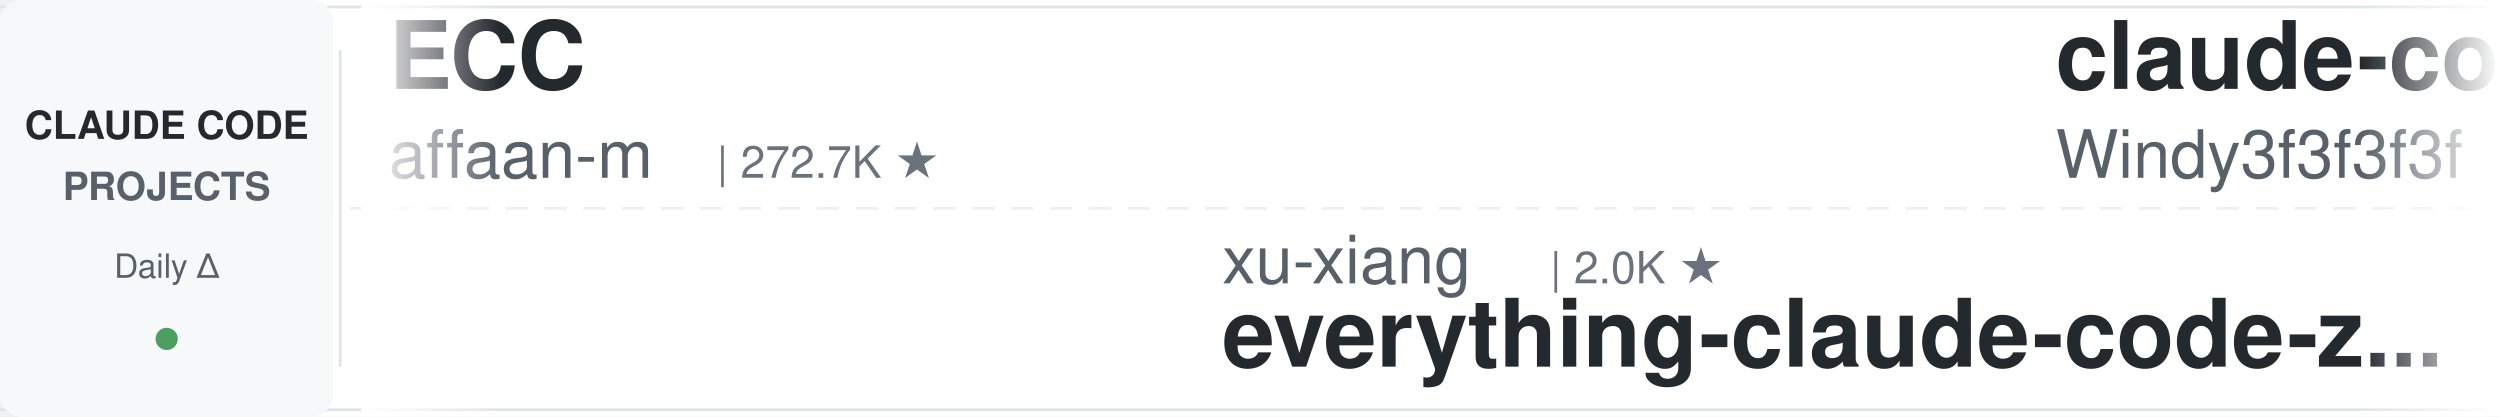
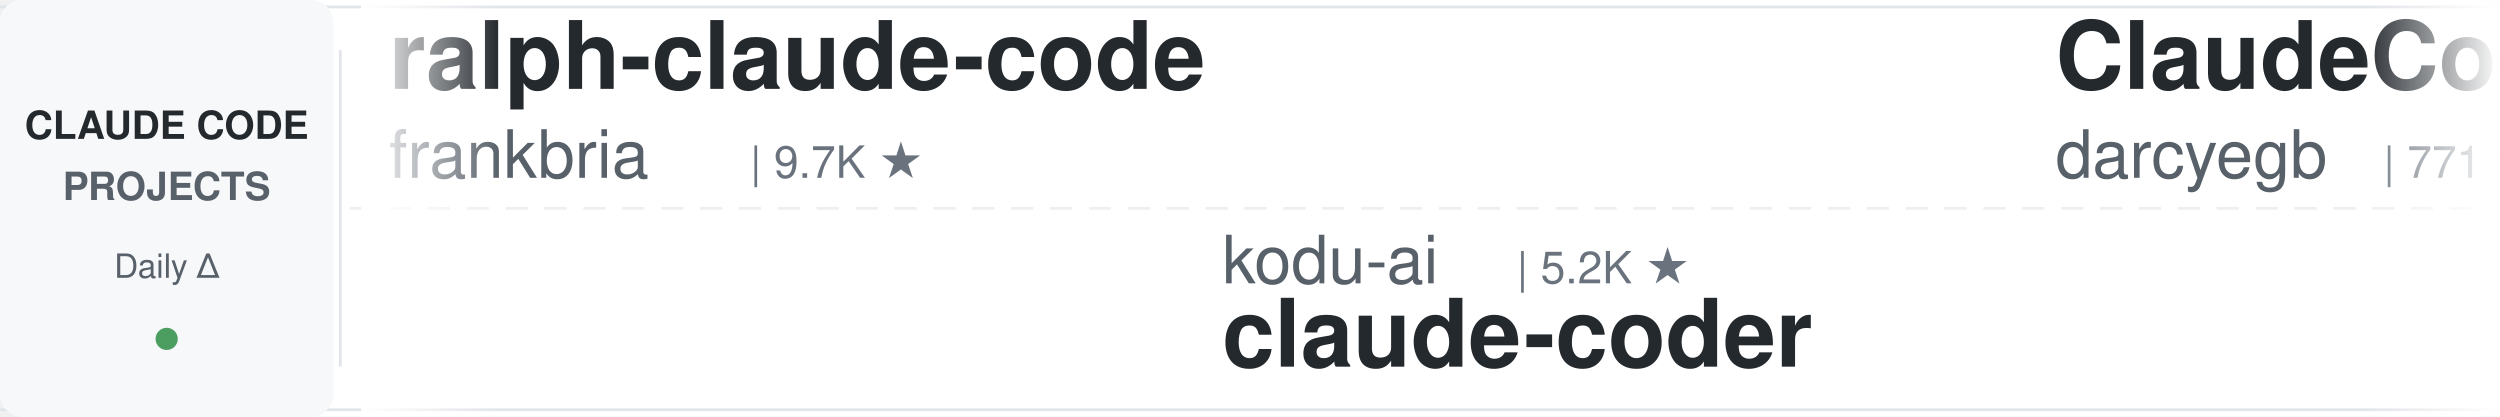
<svg xmlns="http://www.w3.org/2000/svg" width="900" height="150">
  <defs>
    <linearGradient id="leftFade" x1="0%" y1="0%" x2="100%" y2="0%">
      <stop offset="0%" style="stop-color:#ffffff;stop-opacity:1" />
      <stop offset="100%" style="stop-color:#ffffff;stop-opacity:0" />
    </linearGradient>
    <linearGradient id="rightFade" x1="0%" y1="0%" x2="100%" y2="0%">
      <stop offset="0%" style="stop-color:#ffffff;stop-opacity:0" />
      <stop offset="100%" style="stop-color:#ffffff;stop-opacity:1" />
    </linearGradient>
  </defs>
  <rect width="900" height="150" fill="#ffffff" rx="8" />
  <rect x="0" y="2" width="900" height="1" fill="#e1e4e8" />
  <rect x="0" y="147" width="900" height="1" fill="#e1e4e8" />
  <line x1="0" y1="75" x2="900" y2="75" stroke="#e1e4e8" stroke-width="1" stroke-dasharray="8 6" opacity="0.6" />
  <rect x="0" y="0" width="120" height="150" fill="#f6f8fa" rx="8" />
  <text x="60" y="50" font-family="-apple-system, BlinkMacSystemFont, 'Segoe UI', Helvetica, Arial, sans-serif" font-size="14" font-weight="600" fill="#24292e" text-anchor="middle">CLAUDE CODE</text>
  <text x="60" y="72" font-family="-apple-system, BlinkMacSystemFont, 'Segoe UI', Helvetica, Arial, sans-serif" font-size="14" font-weight="600" fill="#586069" text-anchor="middle">PROJECTS</text>
  <text x="60" y="100" font-family="-apple-system, BlinkMacSystemFont, 'Segoe UI', Helvetica, Arial, sans-serif" font-size="12" font-weight="500" fill="#586069" text-anchor="middle">Daily Δ</text>
  <circle cx="60" cy="122" r="4" fill="#22863a" opacity="0.8" />
  <rect x="122" y="18" width="1" height="114" fill="#e1e4e8" />
  <clipPath id="tickerClip">
    <rect x="130" y="0" width="770" height="150" />
  </clipPath>
  <g clip-path="url(#tickerClip)">
    <g id="tickerItems">
      <animateTransform attributeName="transform" attributeType="XML" type="translate" from="0 0" to="-3000 0" dur="54s" repeatCount="indefinite" />
      <g transform="translate(0, 0)">
-         <text x="140" y="32" font-family="-apple-system, BlinkMacSystemFont, 'Segoe UI', Helvetica, Arial, sans-serif" font-size="34" font-weight="600" fill="#24292e">ECC</text>
-         <text x="140" y="64" font-family="-apple-system, BlinkMacSystemFont, 'Segoe UI', Helvetica, Arial, sans-serif" font-size="24" font-weight="400" fill="#586069">affaan-m</text>
-         <text x="258" y="64" font-family="-apple-system, BlinkMacSystemFont, 'Segoe UI', Helvetica, Arial, sans-serif" font-size="16" font-weight="500" fill="#6a737d">| 272.7K ★</text>
+         <text x="140" y="32" font-family="-apple-system, BlinkMacSystemFont, 'Segoe UI', Helvetica, Arial, sans-serif" font-size="34" font-weight="600" fill="#24292e">ralph-claude-code</text>
+         <text x="140" y="64" font-family="-apple-system, BlinkMacSystemFont, 'Segoe UI', Helvetica, Arial, sans-serif" font-size="24" font-weight="400" fill="#586069">frankbria</text>
+         <text x="270" y="64" font-family="-apple-system, BlinkMacSystemFont, 'Segoe UI', Helvetica, Arial, sans-serif" font-size="16" font-weight="500" fill="#6a737d">| 9.7K ★</text>
      </g>
      <g transform="translate(300, 0)">
+         <text x="140" y="102" font-family="-apple-system, BlinkMacSystemFont, 'Segoe UI', Helvetica, Arial, sans-serif" font-size="24" font-weight="400" fill="#586069">kodu-ai</text>
+         <text x="246" y="102" font-family="-apple-system, BlinkMacSystemFont, 'Segoe UI', Helvetica, Arial, sans-serif" font-size="16" font-weight="500" fill="#6a737d">| 5.2K ★</text>
+         <text x="140" y="132" font-family="-apple-system, BlinkMacSystemFont, 'Segoe UI', Helvetica, Arial, sans-serif" font-size="34" font-weight="600" fill="#24292e">claude-coder</text>
+       </g>
+       <g transform="translate(600, 0)">
+         <text x="140" y="32" font-family="-apple-system, BlinkMacSystemFont, 'Segoe UI', Helvetica, Arial, sans-serif" font-size="34" font-weight="600" fill="#24292e">ClaudeCodeAgents</text>
+         <text x="140" y="64" font-family="-apple-system, BlinkMacSystemFont, 'Segoe UI', Helvetica, Arial, sans-serif" font-size="24" font-weight="400" fill="#586069">darcyegb</text>
+         <text x="258" y="64" font-family="-apple-system, BlinkMacSystemFont, 'Segoe UI', Helvetica, Arial, sans-serif" font-size="16" font-weight="500" fill="#6a737d">| 771 ★</text>
+       </g>
+       <g transform="translate(900, 0)">
+         <text x="140" y="102" font-family="-apple-system, BlinkMacSystemFont, 'Segoe UI', Helvetica, Arial, sans-serif" font-size="24" font-weight="400" fill="#586069">andrew-kramer-inno</text>
+         <text x="378" y="102" font-family="-apple-system, BlinkMacSystemFont, 'Segoe UI', Helvetica, Arial, sans-serif" font-size="16" font-weight="500" fill="#6a737d">| 594 ★</text>
+         <text x="140" y="132" font-family="-apple-system, BlinkMacSystemFont, 'Segoe UI', Helvetica, Arial, sans-serif" font-size="34" font-weight="600" fill="#24292e">claude-code-source-build</text>
+       </g>
+       <g transform="translate(1200, 0)">
+         <text x="140" y="32" font-family="-apple-system, BlinkMacSystemFont, 'Segoe UI', Helvetica, Arial, sans-serif" font-size="34" font-weight="600" fill="#24292e">claude_code_src</text>
+         <text x="140" y="64" font-family="-apple-system, BlinkMacSystemFont, 'Segoe UI', Helvetica, Arial, sans-serif" font-size="24" font-weight="400" fill="#586069">ponponon</text>
+         <text x="258" y="64" font-family="-apple-system, BlinkMacSystemFont, 'Segoe UI', Helvetica, Arial, sans-serif" font-size="16" font-weight="500" fill="#6a737d">| 2.3K ★</text>
+       </g>
+       <g transform="translate(1500, 0)">
        <text x="140" y="102" font-family="-apple-system, BlinkMacSystemFont, 'Segoe UI', Helvetica, Arial, sans-serif" font-size="24" font-weight="400" fill="#586069">xu-xiang</text>
        <text x="258" y="102" font-family="-apple-system, BlinkMacSystemFont, 'Segoe UI', Helvetica, Arial, sans-serif" font-size="16" font-weight="500" fill="#6a737d">| 2.0K ★</text>
        <text x="140" y="132" font-family="-apple-system, BlinkMacSystemFont, 'Segoe UI', Helvetica, Arial, sans-serif" font-size="34" font-weight="600" fill="#24292e">everything-claude-code-z...</text>
      </g>
-       <g transform="translate(600, 0)">
-         <text x="140" y="32" font-family="-apple-system, BlinkMacSystemFont, 'Segoe UI', Helvetica, Arial, sans-serif" font-size="34" font-weight="600" fill="#24292e">claude-code-from-scratch</text>
-         <text x="140" y="64" font-family="-apple-system, BlinkMacSystemFont, 'Segoe UI', Helvetica, Arial, sans-serif" font-size="24" font-weight="400" fill="#586069">Windy3f3f3f3f</text>
-         <text x="318" y="64" font-family="-apple-system, BlinkMacSystemFont, 'Segoe UI', Helvetica, Arial, sans-serif" font-size="16" font-weight="500" fill="#6a737d">| 2.7K ★</text>
-       </g>
-       <g transform="translate(900, 0)">
-         <text x="140" y="102" font-family="-apple-system, BlinkMacSystemFont, 'Segoe UI', Helvetica, Arial, sans-serif" font-size="24" font-weight="400" fill="#586069">Piebald-AI</text>
-         <text x="282" y="102" font-family="-apple-system, BlinkMacSystemFont, 'Segoe UI', Helvetica, Arial, sans-serif" font-size="16" font-weight="500" fill="#6a737d">| 12.8K ★</text>
-         <text x="140" y="132" font-family="-apple-system, BlinkMacSystemFont, 'Segoe UI', Helvetica, Arial, sans-serif" font-size="34" font-weight="600" fill="#24292e">claude-code-system-promp...</text>
-       </g>
-       <g transform="translate(1200, 0)">
-         <text x="140" y="32" font-family="-apple-system, BlinkMacSystemFont, 'Segoe UI', Helvetica, Arial, sans-serif" font-size="34" font-weight="600" fill="#24292e">claude-code-infrastructu...</text>
-         <text x="140" y="64" font-family="-apple-system, BlinkMacSystemFont, 'Segoe UI', Helvetica, Arial, sans-serif" font-size="24" font-weight="400" fill="#586069">diet103</text>
-         <text x="246" y="64" font-family="-apple-system, BlinkMacSystemFont, 'Segoe UI', Helvetica, Arial, sans-serif" font-size="16" font-weight="500" fill="#6a737d">| 10.0K ★</text>
-       </g>
-       <g transform="translate(1500, 0)">
-         <text x="140" y="102" font-family="-apple-system, BlinkMacSystemFont, 'Segoe UI', Helvetica, Arial, sans-serif" font-size="24" font-weight="400" fill="#586069">SeemSeam</text>
-         <text x="258" y="102" font-family="-apple-system, BlinkMacSystemFont, 'Segoe UI', Helvetica, Arial, sans-serif" font-size="16" font-weight="500" fill="#6a737d">| 3.5K ★</text>
-         <text x="140" y="132" font-family="-apple-system, BlinkMacSystemFont, 'Segoe UI', Helvetica, Arial, sans-serif" font-size="34" font-weight="600" fill="#24292e">claude_codex_bridge</text>
-       </g>
      <g transform="translate(1800, 0)">
-         <text x="140" y="32" font-family="-apple-system, BlinkMacSystemFont, 'Segoe UI', Helvetica, Arial, sans-serif" font-size="34" font-weight="600" fill="#24292e">claude-code-prompts</text>
-         <text x="140" y="64" font-family="-apple-system, BlinkMacSystemFont, 'Segoe UI', Helvetica, Arial, sans-serif" font-size="24" font-weight="400" fill="#586069">repowise-dev</text>
-         <text x="306" y="64" font-family="-apple-system, BlinkMacSystemFont, 'Segoe UI', Helvetica, Arial, sans-serif" font-size="16" font-weight="500" fill="#6a737d">| 1.2K ★</text>
+         <text x="140" y="32" font-family="-apple-system, BlinkMacSystemFont, 'Segoe UI', Helvetica, Arial, sans-serif" font-size="34" font-weight="600" fill="#24292e">oh-my-claudecode</text>
+         <text x="140" y="64" font-family="-apple-system, BlinkMacSystemFont, 'Segoe UI', Helvetica, Arial, sans-serif" font-size="24" font-weight="400" fill="#586069">Yeachan-Heo</text>
+         <text x="294" y="64" font-family="-apple-system, BlinkMacSystemFont, 'Segoe UI', Helvetica, Arial, sans-serif" font-size="16" font-weight="500" fill="#6a737d">| 39.6K ★</text>
      </g>
      <g transform="translate(2100, 0)">
-         <text x="140" y="102" font-family="-apple-system, BlinkMacSystemFont, 'Segoe UI', Helvetica, Arial, sans-serif" font-size="24" font-weight="400" fill="#586069">edmund-io</text>
-         <text x="270" y="102" font-family="-apple-system, BlinkMacSystemFont, 'Segoe UI', Helvetica, Arial, sans-serif" font-size="16" font-weight="500" fill="#6a737d">| 1.5K ★</text>
-         <text x="140" y="132" font-family="-apple-system, BlinkMacSystemFont, 'Segoe UI', Helvetica, Arial, sans-serif" font-size="34" font-weight="600" fill="#24292e">edmunds-claude-code</text>
+         <text x="140" y="102" font-family="-apple-system, BlinkMacSystemFont, 'Segoe UI', Helvetica, Arial, sans-serif" font-size="24" font-weight="400" fill="#586069">hangsman</text>
+         <text x="258" y="102" font-family="-apple-system, BlinkMacSystemFont, 'Segoe UI', Helvetica, Arial, sans-serif" font-size="16" font-weight="500" fill="#6a737d">| 797 ★</text>
+         <text x="140" y="132" font-family="-apple-system, BlinkMacSystemFont, 'Segoe UI', Helvetica, Arial, sans-serif" font-size="34" font-weight="600" fill="#24292e">claude-code-source</text>
      </g>
      <g transform="translate(2400, 0)">
-         <text x="140" y="32" font-family="-apple-system, BlinkMacSystemFont, 'Segoe UI', Helvetica, Arial, sans-serif" font-size="34" font-weight="600" fill="#24292e">claude-code-my-workflow</text>
-         <text x="140" y="64" font-family="-apple-system, BlinkMacSystemFont, 'Segoe UI', Helvetica, Arial, sans-serif" font-size="24" font-weight="400" fill="#586069">pedrohcgs</text>
-         <text x="270" y="64" font-family="-apple-system, BlinkMacSystemFont, 'Segoe UI', Helvetica, Arial, sans-serif" font-size="16" font-weight="500" fill="#6a737d">| 1.6K ★</text>
+         <text x="140" y="32" font-family="-apple-system, BlinkMacSystemFont, 'Segoe UI', Helvetica, Arial, sans-serif" font-size="34" font-weight="600" fill="#24292e">claude-code-rev</text>
+         <text x="140" y="64" font-family="-apple-system, BlinkMacSystemFont, 'Segoe UI', Helvetica, Arial, sans-serif" font-size="24" font-weight="400" fill="#586069">oboard</text>
+         <text x="234" y="64" font-family="-apple-system, BlinkMacSystemFont, 'Segoe UI', Helvetica, Arial, sans-serif" font-size="16" font-weight="500" fill="#6a737d">| 3.3K ★</text>
      </g>
      <g transform="translate(2700, 0)">
-         <text x="140" y="102" font-family="-apple-system, BlinkMacSystemFont, 'Segoe UI', Helvetica, Arial, sans-serif" font-size="24" font-weight="400" fill="#586069">lintsinghua</text>
-         <text x="294" y="102" font-family="-apple-system, BlinkMacSystemFont, 'Segoe UI', Helvetica, Arial, sans-serif" font-size="16" font-weight="500" fill="#6a737d">| 4.3K ★</text>
-         <text x="140" y="132" font-family="-apple-system, BlinkMacSystemFont, 'Segoe UI', Helvetica, Arial, sans-serif" font-size="34" font-weight="600" fill="#24292e">claude-code-book</text>
+         <text x="140" y="102" font-family="-apple-system, BlinkMacSystemFont, 'Segoe UI', Helvetica, Arial, sans-serif" font-size="24" font-weight="400" fill="#586069">Windy3f3f3f3f</text>
+         <text x="318" y="102" font-family="-apple-system, BlinkMacSystemFont, 'Segoe UI', Helvetica, Arial, sans-serif" font-size="16" font-weight="500" fill="#6a737d">| 3.7K ★</text>
+         <text x="140" y="132" font-family="-apple-system, BlinkMacSystemFont, 'Segoe UI', Helvetica, Arial, sans-serif" font-size="34" font-weight="600" fill="#24292e">how-claude-code-works</text>
      </g>
      <g transform="translate(3000, 0)">
-         <text x="140" y="32" font-family="-apple-system, BlinkMacSystemFont, 'Segoe UI', Helvetica, Arial, sans-serif" font-size="34" font-weight="600" fill="#24292e">ECC</text>
-         <text x="140" y="64" font-family="-apple-system, BlinkMacSystemFont, 'Segoe UI', Helvetica, Arial, sans-serif" font-size="24" font-weight="400" fill="#586069">affaan-m</text>
-         <text x="258" y="64" font-family="-apple-system, BlinkMacSystemFont, 'Segoe UI', Helvetica, Arial, sans-serif" font-size="16" font-weight="500" fill="#6a737d">| 272.7K ★</text>
+         <text x="140" y="32" font-family="-apple-system, BlinkMacSystemFont, 'Segoe UI', Helvetica, Arial, sans-serif" font-size="34" font-weight="600" fill="#24292e">ralph-claude-code</text>
+         <text x="140" y="64" font-family="-apple-system, BlinkMacSystemFont, 'Segoe UI', Helvetica, Arial, sans-serif" font-size="24" font-weight="400" fill="#586069">frankbria</text>
+         <text x="270" y="64" font-family="-apple-system, BlinkMacSystemFont, 'Segoe UI', Helvetica, Arial, sans-serif" font-size="16" font-weight="500" fill="#6a737d">| 9.7K ★</text>
      </g>
      <g transform="translate(3300, 0)">
-         <text x="140" y="102" font-family="-apple-system, BlinkMacSystemFont, 'Segoe UI', Helvetica, Arial, sans-serif" font-size="24" font-weight="400" fill="#586069">xu-xiang</text>
-         <text x="258" y="102" font-family="-apple-system, BlinkMacSystemFont, 'Segoe UI', Helvetica, Arial, sans-serif" font-size="16" font-weight="500" fill="#6a737d">| 2.0K ★</text>
-         <text x="140" y="132" font-family="-apple-system, BlinkMacSystemFont, 'Segoe UI', Helvetica, Arial, sans-serif" font-size="34" font-weight="600" fill="#24292e">everything-claude-code-z...</text>
+         <text x="140" y="102" font-family="-apple-system, BlinkMacSystemFont, 'Segoe UI', Helvetica, Arial, sans-serif" font-size="24" font-weight="400" fill="#586069">kodu-ai</text>
+         <text x="246" y="102" font-family="-apple-system, BlinkMacSystemFont, 'Segoe UI', Helvetica, Arial, sans-serif" font-size="16" font-weight="500" fill="#6a737d">| 5.2K ★</text>
+         <text x="140" y="132" font-family="-apple-system, BlinkMacSystemFont, 'Segoe UI', Helvetica, Arial, sans-serif" font-size="34" font-weight="600" fill="#24292e">claude-coder</text>
      </g>
      <g transform="translate(3600, 0)">
-         <text x="140" y="32" font-family="-apple-system, BlinkMacSystemFont, 'Segoe UI', Helvetica, Arial, sans-serif" font-size="34" font-weight="600" fill="#24292e">claude-code-from-scratch</text>
-         <text x="140" y="64" font-family="-apple-system, BlinkMacSystemFont, 'Segoe UI', Helvetica, Arial, sans-serif" font-size="24" font-weight="400" fill="#586069">Windy3f3f3f3f</text>
-         <text x="318" y="64" font-family="-apple-system, BlinkMacSystemFont, 'Segoe UI', Helvetica, Arial, sans-serif" font-size="16" font-weight="500" fill="#6a737d">| 2.7K ★</text>
+         <text x="140" y="32" font-family="-apple-system, BlinkMacSystemFont, 'Segoe UI', Helvetica, Arial, sans-serif" font-size="34" font-weight="600" fill="#24292e">ClaudeCodeAgents</text>
+         <text x="140" y="64" font-family="-apple-system, BlinkMacSystemFont, 'Segoe UI', Helvetica, Arial, sans-serif" font-size="24" font-weight="400" fill="#586069">darcyegb</text>
+         <text x="258" y="64" font-family="-apple-system, BlinkMacSystemFont, 'Segoe UI', Helvetica, Arial, sans-serif" font-size="16" font-weight="500" fill="#6a737d">| 771 ★</text>
      </g>
      <g transform="translate(3900, 0)">
-         <text x="140" y="102" font-family="-apple-system, BlinkMacSystemFont, 'Segoe UI', Helvetica, Arial, sans-serif" font-size="24" font-weight="400" fill="#586069">Piebald-AI</text>
-         <text x="282" y="102" font-family="-apple-system, BlinkMacSystemFont, 'Segoe UI', Helvetica, Arial, sans-serif" font-size="16" font-weight="500" fill="#6a737d">| 12.8K ★</text>
-         <text x="140" y="132" font-family="-apple-system, BlinkMacSystemFont, 'Segoe UI', Helvetica, Arial, sans-serif" font-size="34" font-weight="600" fill="#24292e">claude-code-system-promp...</text>
+         <text x="140" y="102" font-family="-apple-system, BlinkMacSystemFont, 'Segoe UI', Helvetica, Arial, sans-serif" font-size="24" font-weight="400" fill="#586069">andrew-kramer-inno</text>
+         <text x="378" y="102" font-family="-apple-system, BlinkMacSystemFont, 'Segoe UI', Helvetica, Arial, sans-serif" font-size="16" font-weight="500" fill="#6a737d">| 594 ★</text>
+         <text x="140" y="132" font-family="-apple-system, BlinkMacSystemFont, 'Segoe UI', Helvetica, Arial, sans-serif" font-size="34" font-weight="600" fill="#24292e">claude-code-source-build</text>
      </g>
    </g>
  </g>
  <rect x="130" y="0" width="50" height="150" fill="url(#leftFade)" />
  <rect x="850" y="0" width="50" height="150" fill="url(#rightFade)" />
</svg>
